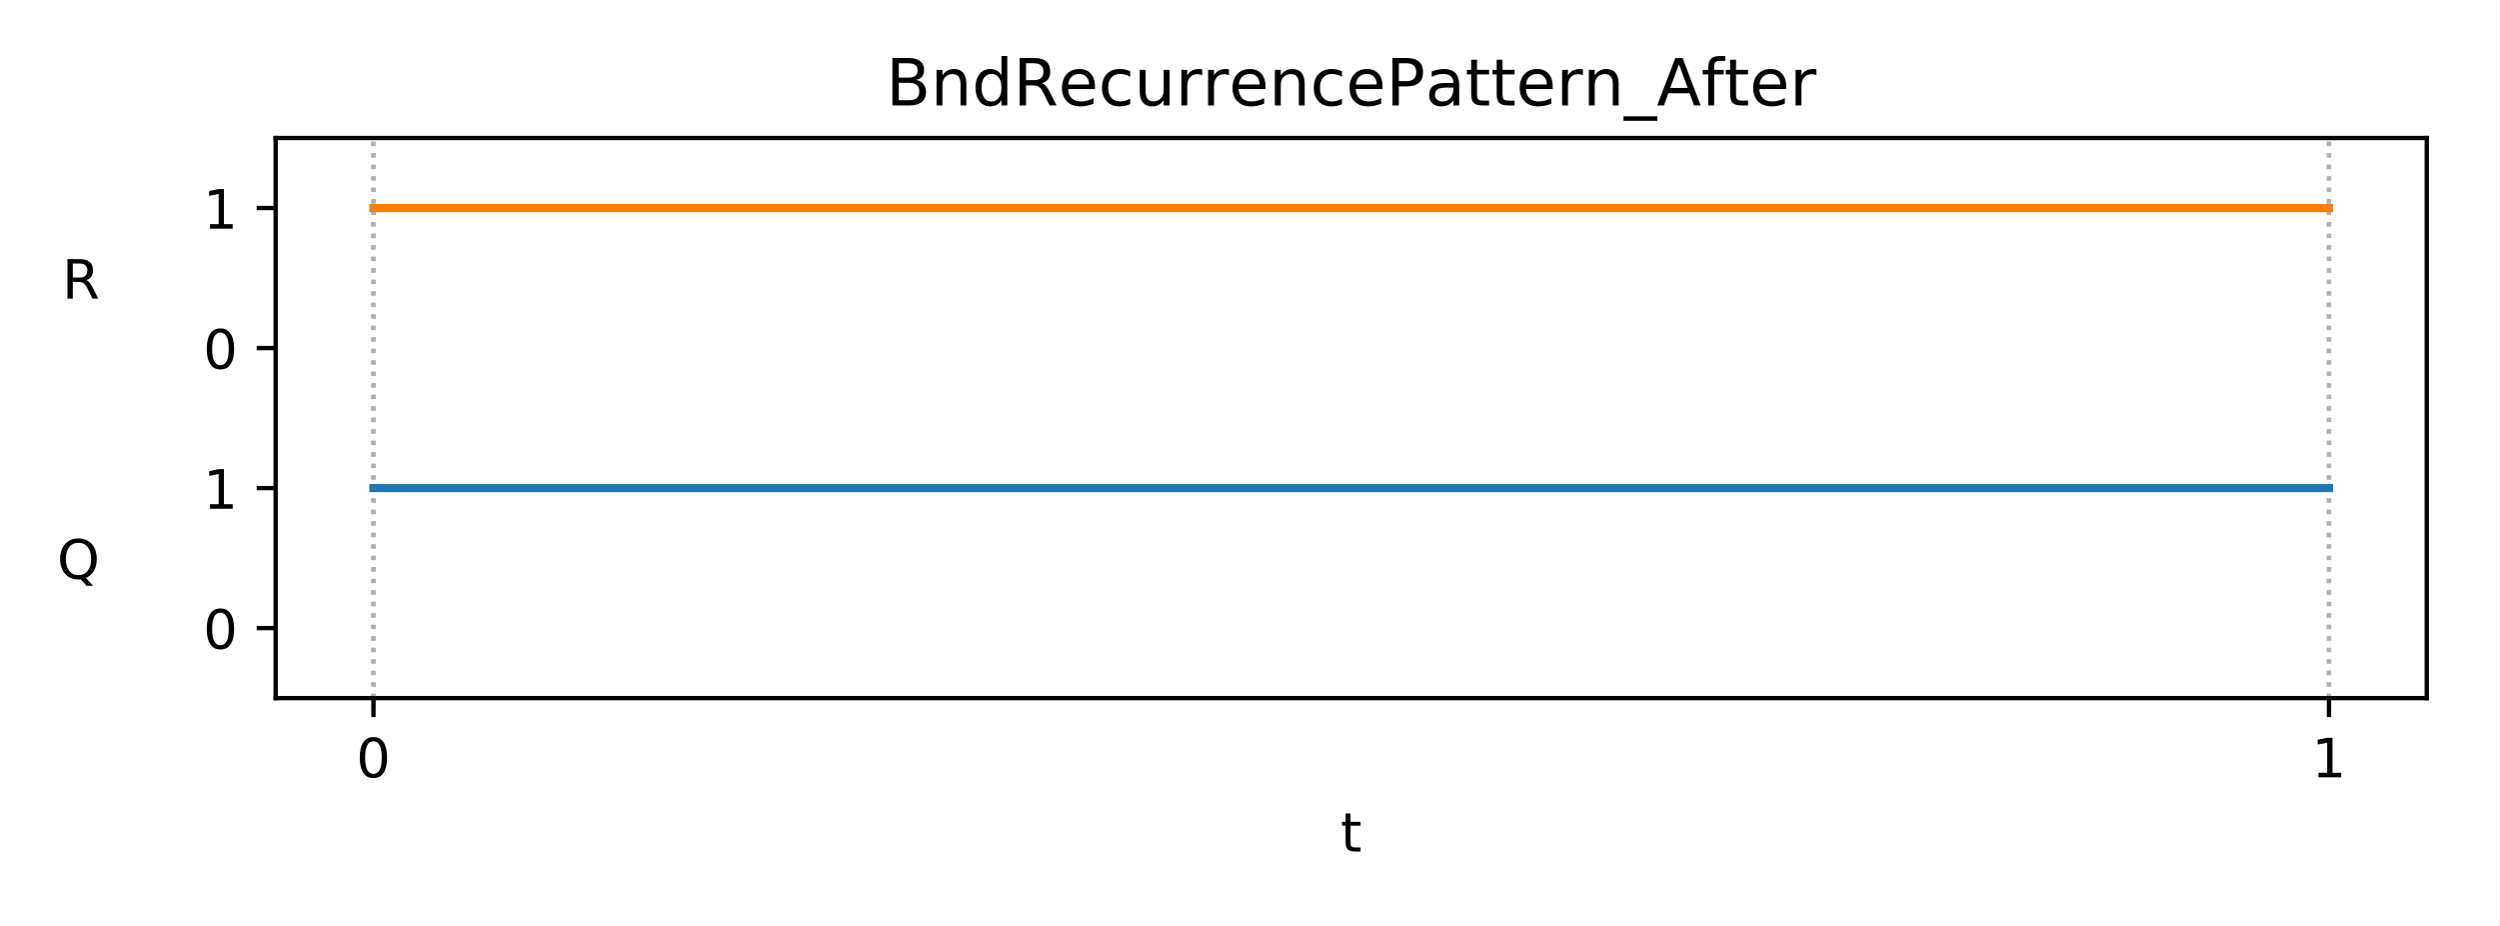
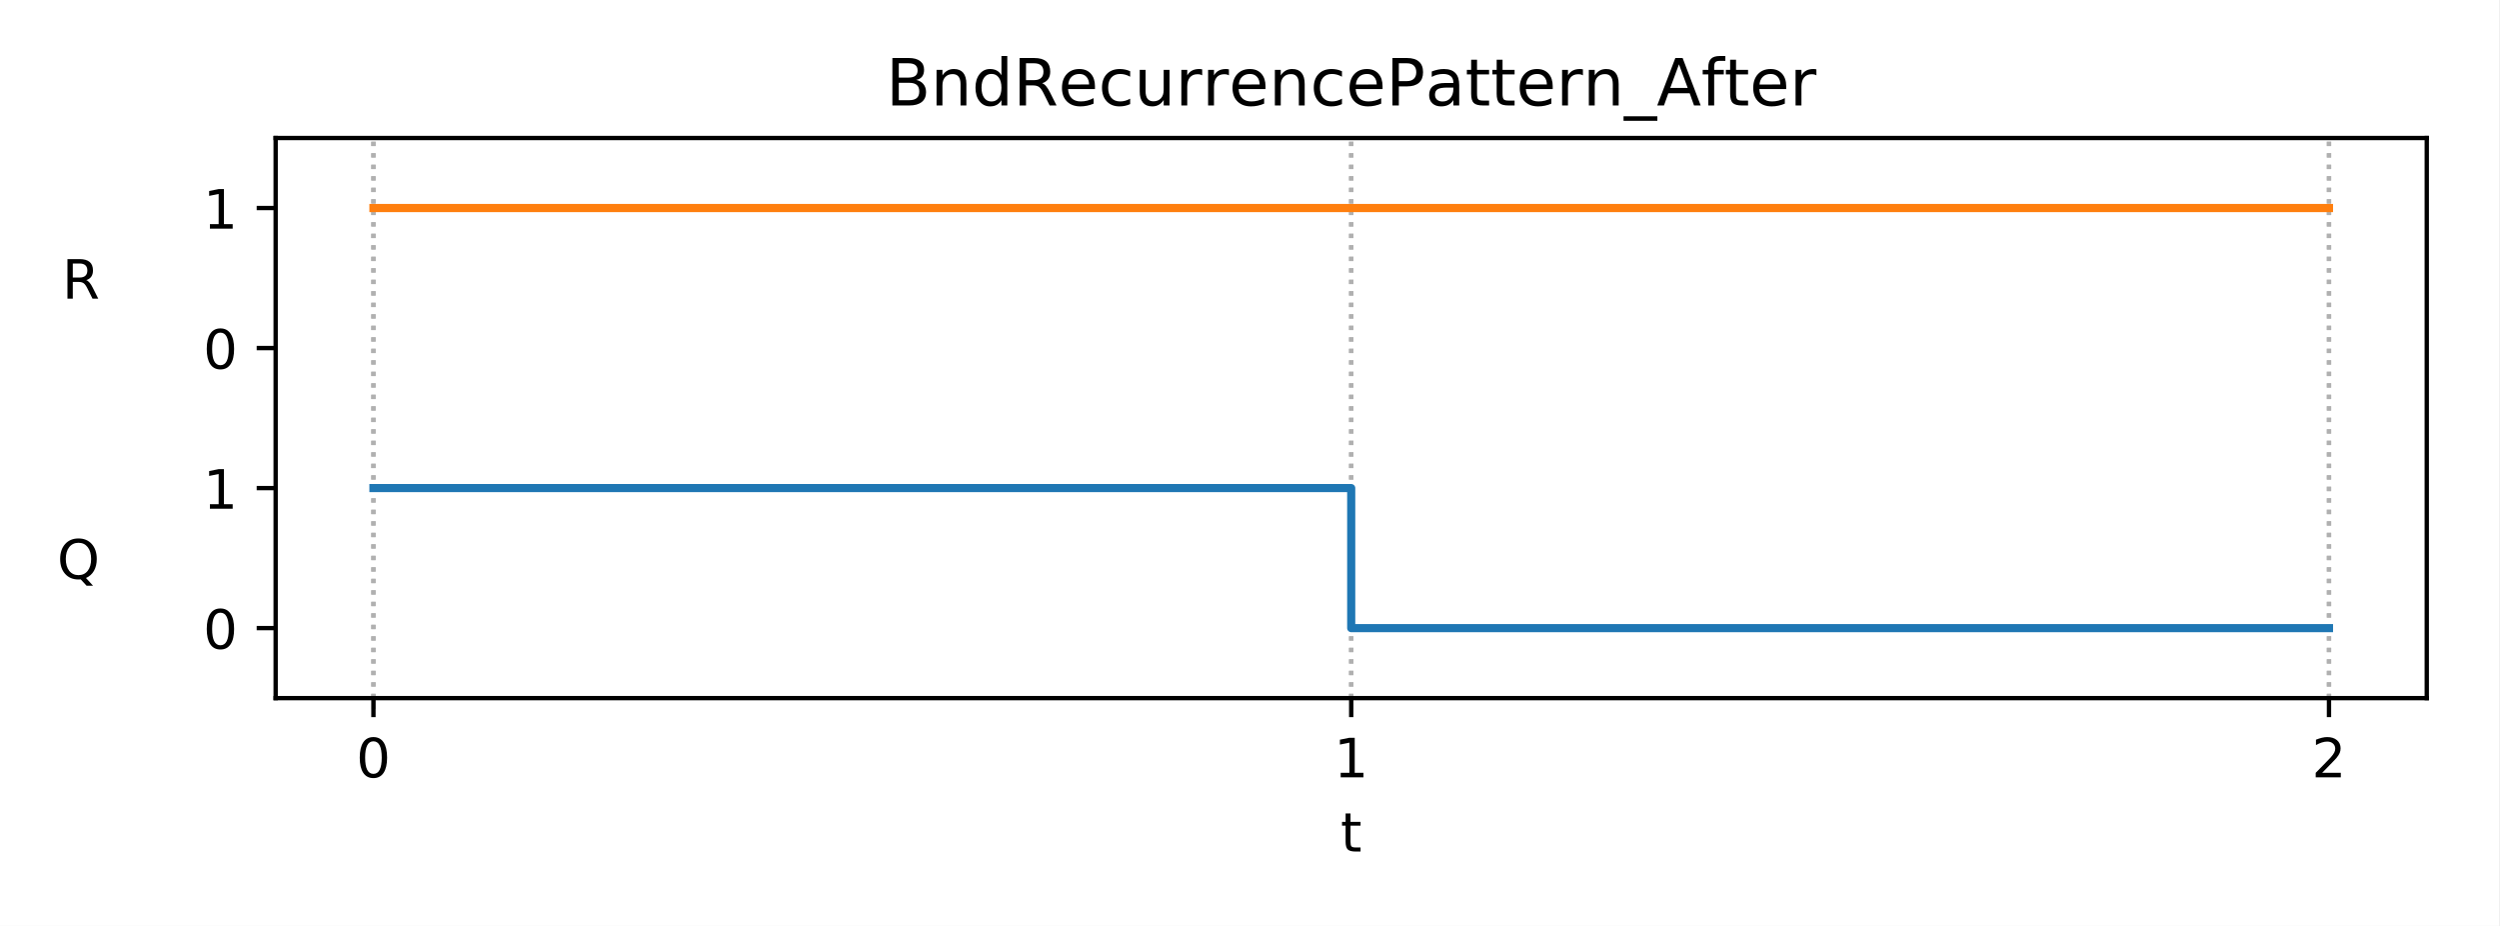
<svg xmlns="http://www.w3.org/2000/svg" xmlns:xlink="http://www.w3.org/1999/xlink" height="170.64pt" version="1.1" viewBox="0 0 460.8 170.64" width="460.8pt">
  <defs>
    <style type="text/css">
*{stroke-linecap:butt;stroke-linejoin:round;}
  </style>
  </defs>
  <g id="figure_1">
    <g id="patch_1">
      <path d="M 0 170.64  L 460.8 170.64  L 460.8 0  L 0 0  z " style="fill:#ffffff;" />
    </g>
    <g id="axes_1">
      <g id="patch_2">
        <path d="M 50.83 128.68  L 447.48 128.68  L 447.48 25.44  L 50.83 25.44  z " style="fill:#ffffff;" />
      </g>
      <g id="matplotlib.axis_1">
        <g id="xtick_1">
          <g id="line2d_1">
-             <path clip-path="url(#pedb076dffb)" d="M 68.86 128.68  L 68.86 25.44  " style="fill:none;stroke:#b0b0b0;stroke-dasharray:0.8,1.32;stroke-dashoffset:0;stroke-width:0.8;" />
+             <path clip-path="url(#p8902d20b00)" d="M 68.86 128.68  L 68.86 25.44  " style="fill:none;stroke:#b0b0b0;stroke-dasharray:0.8,1.32;stroke-dashoffset:0;stroke-width:0.8;" />
          </g>
          <g id="line2d_2">
            <defs>
-               <path d="M 0 0  L 0 3.5  " id="m81864bf064" style="stroke:#000000;stroke-width:0.8;" />
-             </defs>
-             <g>
-               <use style="stroke:#000000;stroke-width:0.8;" x="68.86" xlink:href="#m81864bf064" y="128.68" />
+               <path d="M 0 0  L 0 3.5  " id="m4de31e09c8" style="stroke:#000000;stroke-width:0.8;" />
+             </defs>
+             <g>
+               <use style="stroke:#000000;stroke-width:0.8;" x="68.86" xlink:href="#m4de31e09c8" y="128.68" />
            </g>
          </g>
          <g id="text_1">
            <defs>
              <path d="M 31.781 66.406  Q 24.172 66.406 20.328 58.906  Q 16.5 51.422 16.5 36.375  Q 16.5 21.391 20.328 13.891  Q 24.172 6.391 31.781 6.391  Q 39.453 6.391 43.281 13.891  Q 47.125 21.391 47.125 36.375  Q 47.125 51.422 43.281 58.906  Q 39.453 66.406 31.781 66.406  z M 31.781 74.219  Q 44.047 74.219 50.516 64.516  Q 56.984 54.828 56.984 36.375  Q 56.984 17.969 50.516 8.266  Q 44.047 -1.422 31.781 -1.422  Q 19.531 -1.422 13.062 8.266  Q 6.594 17.969 6.594 36.375  Q 6.594 54.828 13.062 64.516  Q 19.531 74.219 31.781 74.219  z " id="DejaVuSans-48" />
            </defs>
            <g transform="translate(65.6783 143.2784)scale(0.1 -0.1)">
              <use xlink:href="#DejaVuSans-48" />
            </g>
          </g>
        </g>
        <g id="xtick_2">
          <g id="line2d_3">
-             <path clip-path="url(#pedb076dffb)" d="M 429.45 128.68  L 429.45 25.44  " style="fill:none;stroke:#b0b0b0;stroke-dasharray:0.8,1.32;stroke-dashoffset:0;stroke-width:0.8;" />
+             <path clip-path="url(#p8902d20b00)" d="M 249.155 128.68  L 249.155 25.44  " style="fill:none;stroke:#b0b0b0;stroke-dasharray:0.8,1.32;stroke-dashoffset:0;stroke-width:0.8;" />
          </g>
          <g id="line2d_4">
            <g>
-               <use style="stroke:#000000;stroke-width:0.8;" x="429.45" xlink:href="#m81864bf064" y="128.68" />
+               <use style="stroke:#000000;stroke-width:0.8;" x="249.155" xlink:href="#m4de31e09c8" y="128.68" />
            </g>
          </g>
          <g id="text_2">
            <defs>
              <path d="M 12.406 8.297  L 28.516 8.297  L 28.516 63.922  L 10.984 60.406  L 10.984 69.391  L 28.422 72.906  L 38.281 72.906  L 38.281 8.297  L 54.391 8.297  L 54.391 0  L 12.406 0  z " id="DejaVuSans-49" />
            </defs>
-             <g transform="translate(426.2692 143.2784)scale(0.1 -0.1)">
+             <g transform="translate(245.9737 143.2784)scale(0.1 -0.1)">
              <use xlink:href="#DejaVuSans-49" />
            </g>
          </g>
        </g>
        <g id="xtick_3">
          <g id="line2d_5">
-             <path clip-path="url(#pedb076dffb)" d="M 68.86 128.68  L 68.86 25.44  " style="fill:none;stroke:#b0b0b0;stroke-dasharray:0.8,1.32;stroke-dashoffset:0;stroke-width:0.8;" />
+             <path clip-path="url(#p8902d20b00)" d="M 429.45 128.68  L 429.45 25.44  " style="fill:none;stroke:#b0b0b0;stroke-dasharray:0.8,1.32;stroke-dashoffset:0;stroke-width:0.8;" />
          </g>
          <g id="line2d_6">
-             <defs>
-               <path d="M 0 0  L 0 2  " id="m27f2d2d7af" style="stroke:#000000;stroke-width:0.6;" />
-             </defs>
-             <g>
-               <use style="stroke:#000000;stroke-width:0.6;" x="68.86" xlink:href="#m27f2d2d7af" y="128.68" />
+             <g>
+               <use style="stroke:#000000;stroke-width:0.8;" x="429.45" xlink:href="#m4de31e09c8" y="128.68" />
+             </g>
+           </g>
+           <g id="text_3">
+             <defs>
+               <path d="M 19.188 8.297  L 53.609 8.297  L 53.609 0  L 7.328 0  L 7.328 8.297  Q 12.938 14.109 22.625 23.891  Q 32.328 33.688 34.812 36.531  Q 39.547 41.844 41.422 45.531  Q 43.312 49.219 43.312 52.781  Q 43.312 58.594 39.234 62.25  Q 35.156 65.922 28.609 65.922  Q 23.969 65.922 18.812 64.312  Q 13.672 62.703 7.812 59.422  L 7.812 69.391  Q 13.766 71.781 18.938 73  Q 24.125 74.219 28.422 74.219  Q 39.75 74.219 46.484 68.547  Q 53.219 62.891 53.219 53.422  Q 53.219 48.922 51.531 44.891  Q 49.859 40.875 45.406 35.406  Q 44.188 33.984 37.641 27.219  Q 31.109 20.453 19.188 8.297  z " id="DejaVuSans-50" />
+             </defs>
+             <g transform="translate(426.2692 143.2784)scale(0.1 -0.1)">
+               <use xlink:href="#DejaVuSans-50" />
            </g>
          </g>
        </g>
        <g id="xtick_4">
          <g id="line2d_7">
-             <path clip-path="url(#pedb076dffb)" d="M 429.45 128.68  L 429.45 25.44  " style="fill:none;stroke:#b0b0b0;stroke-dasharray:0.8,1.32;stroke-dashoffset:0;stroke-width:0.8;" />
+             <path clip-path="url(#p8902d20b00)" d="M 68.86 128.68  L 68.86 25.44  " style="fill:none;stroke:#b0b0b0;stroke-dasharray:0.8,1.32;stroke-dashoffset:0;stroke-width:0.8;" />
          </g>
          <g id="line2d_8">
-             <g>
-               <use style="stroke:#000000;stroke-width:0.6;" x="429.45" xlink:href="#m27f2d2d7af" y="128.68" />
-             </g>
-           </g>
-         </g>
-         <g id="text_3">
+             <defs>
+               <path d="M 0 0  L 0 2  " id="m9c3dc36c93" style="stroke:#000000;stroke-width:0.6;" />
+             </defs>
+             <g>
+               <use style="stroke:#000000;stroke-width:0.6;" x="68.86" xlink:href="#m9c3dc36c93" y="128.68" />
+             </g>
+           </g>
+         </g>
+         <g id="xtick_5">
+           <g id="line2d_9">
+             <path clip-path="url(#p8902d20b00)" d="M 249.155 128.68  L 249.155 25.44  " style="fill:none;stroke:#b0b0b0;stroke-dasharray:0.8,1.32;stroke-dashoffset:0;stroke-width:0.8;" />
+           </g>
+           <g id="line2d_10">
+             <g>
+               <use style="stroke:#000000;stroke-width:0.6;" x="249.155" xlink:href="#m9c3dc36c93" y="128.68" />
+             </g>
+           </g>
+         </g>
+         <g id="xtick_6">
+           <g id="line2d_11">
+             <path clip-path="url(#p8902d20b00)" d="M 429.45 128.68  L 429.45 25.44  " style="fill:none;stroke:#b0b0b0;stroke-dasharray:0.8,1.32;stroke-dashoffset:0;stroke-width:0.8;" />
+           </g>
+           <g id="line2d_12">
+             <g>
+               <use style="stroke:#000000;stroke-width:0.6;" x="429.45" xlink:href="#m9c3dc36c93" y="128.68" />
+             </g>
+           </g>
+         </g>
+         <g id="text_4">
          <defs>
            <path d="M 18.312 70.219  L 18.312 54.688  L 36.812 54.688  L 36.812 47.703  L 18.312 47.703  L 18.312 18.016  Q 18.312 11.328 20.141 9.422  Q 21.969 7.516 27.594 7.516  L 36.812 7.516  L 36.812 0  L 27.594 0  Q 17.188 0 13.234 3.875  Q 9.281 7.766 9.281 18.016  L 9.281 47.703  L 2.688 47.703  L 2.688 54.688  L 9.281 54.688  L 9.281 70.219  z " id="DejaVuSans-116" />
          </defs>
          <g transform="translate(247.1948 156.9566)scale(0.1 -0.1)">
            <use xlink:href="#DejaVuSans-116" />
          </g>
        </g>
      </g>
      <g id="matplotlib.axis_2">
        <g id="ytick_1">
-           <g id="line2d_9">
-             <defs>
-               <path d="M 0 0  L -3.5 0  " id="mdcfe8e0030" style="stroke:#000000;stroke-width:0.8;" />
-             </defs>
-             <g>
-               <use style="stroke:#000000;stroke-width:0.8;" x="50.83" xlink:href="#mdcfe8e0030" y="115.775" />
-             </g>
-           </g>
-           <g id="text_4">
+           <g id="line2d_13">
+             <defs>
+               <path d="M 0 0  L -3.5 0  " id="m037240c26d" style="stroke:#000000;stroke-width:0.8;" />
+             </defs>
+             <g>
+               <use style="stroke:#000000;stroke-width:0.8;" x="50.83" xlink:href="#m037240c26d" y="115.775" />
+             </g>
+           </g>
+           <g id="text_5">
            <g transform="translate(37.4675 119.5742)scale(0.1 -0.1)">
              <use xlink:href="#DejaVuSans-48" />
            </g>
          </g>
        </g>
        <g id="ytick_2">
-           <g id="text_5">
+           <g id="text_6">
            <defs>
              <path d="M 39.406 66.219  Q 28.656 66.219 22.328 58.203  Q 16.016 50.203 16.016 36.375  Q 16.016 22.609 22.328 14.594  Q 28.656 6.594 39.406 6.594  Q 50.141 6.594 56.422 14.594  Q 62.703 22.609 62.703 36.375  Q 62.703 50.203 56.422 58.203  Q 50.141 66.219 39.406 66.219  z M 53.219 1.312  L 66.219 -12.891  L 54.297 -12.891  L 43.5 -1.219  Q 41.891 -1.312 41.031 -1.359  Q 40.188 -1.422 39.406 -1.422  Q 24.031 -1.422 14.812 8.859  Q 5.609 19.141 5.609 36.375  Q 5.609 53.656 14.812 63.938  Q 24.031 74.219 39.406 74.219  Q 54.734 74.219 63.906 63.938  Q 73.094 53.656 73.094 36.375  Q 73.094 23.688 67.984 14.641  Q 62.891 5.609 53.219 1.312  z " id="DejaVuSans-81" />
              <path id="DejaVuSans-32" />
            </defs>
            <g transform="translate(10.53313 106.6692)scale(0.1 -0.1)">
              <use xlink:href="#DejaVuSans-81" />
              <use x="78.711" xlink:href="#DejaVuSans-32" />
              <use x="110.498" xlink:href="#DejaVuSans-32" />
              <use x="142.285" xlink:href="#DejaVuSans-32" />
              <use x="174.072" xlink:href="#DejaVuSans-32" />
              <use x="205.859" xlink:href="#DejaVuSans-32" />
              <use x="237.646" xlink:href="#DejaVuSans-32" />
              <use x="269.434" xlink:href="#DejaVuSans-32" />
              <use x="301.221" xlink:href="#DejaVuSans-32" />
            </g>
          </g>
        </g>
        <g id="ytick_3">
-           <g id="line2d_10">
-             <g>
-               <use style="stroke:#000000;stroke-width:0.8;" x="50.83" xlink:href="#mdcfe8e0030" y="89.965" />
-             </g>
-           </g>
-           <g id="text_6">
+           <g id="line2d_14">
+             <g>
+               <use style="stroke:#000000;stroke-width:0.8;" x="50.83" xlink:href="#m037240c26d" y="89.965" />
+             </g>
+           </g>
+           <g id="text_7">
            <g transform="translate(37.4675 93.76422)scale(0.1 -0.1)">
              <use xlink:href="#DejaVuSans-49" />
            </g>
          </g>
        </g>
        <g id="ytick_4">
-           <g id="line2d_11">
-             <g>
-               <use style="stroke:#000000;stroke-width:0.8;" x="50.83" xlink:href="#mdcfe8e0030" y="64.155" />
-             </g>
-           </g>
-           <g id="text_7">
+           <g id="line2d_15">
+             <g>
+               <use style="stroke:#000000;stroke-width:0.8;" x="50.83" xlink:href="#m037240c26d" y="64.155" />
+             </g>
+           </g>
+           <g id="text_8">
            <g transform="translate(37.4675 67.95422)scale(0.1 -0.1)">
              <use xlink:href="#DejaVuSans-48" />
            </g>
          </g>
        </g>
        <g id="ytick_5">
-           <g id="text_8">
+           <g id="text_9">
            <defs>
              <path d="M 44.391 34.188  Q 47.562 33.109 50.562 29.594  Q 53.562 26.078 56.594 19.922  L 66.609 0  L 56 0  L 46.688 18.703  Q 43.062 26.031 39.672 28.422  Q 36.281 30.812 30.422 30.812  L 19.672 30.812  L 19.672 0  L 9.812 0  L 9.812 72.906  L 32.078 72.906  Q 44.578 72.906 50.734 67.672  Q 56.891 62.453 56.891 51.906  Q 56.891 45.016 53.688 40.469  Q 50.484 35.938 44.391 34.188  z M 19.672 64.797  L 19.672 38.922  L 32.078 38.922  Q 39.203 38.922 42.844 42.219  Q 46.484 45.516 46.484 51.906  Q 46.484 58.297 42.844 61.547  Q 39.203 64.797 32.078 64.797  z " id="DejaVuSans-82" />
            </defs>
            <g transform="translate(11.45656 55.04922)scale(0.1 -0.1)">
              <use xlink:href="#DejaVuSans-82" />
              <use x="69.482" xlink:href="#DejaVuSans-32" />
              <use x="101.27" xlink:href="#DejaVuSans-32" />
              <use x="133.057" xlink:href="#DejaVuSans-32" />
              <use x="164.844" xlink:href="#DejaVuSans-32" />
              <use x="196.631" xlink:href="#DejaVuSans-32" />
              <use x="228.418" xlink:href="#DejaVuSans-32" />
              <use x="260.205" xlink:href="#DejaVuSans-32" />
              <use x="291.992" xlink:href="#DejaVuSans-32" />
            </g>
          </g>
        </g>
        <g id="ytick_6">
-           <g id="line2d_12">
-             <g>
-               <use style="stroke:#000000;stroke-width:0.8;" x="50.83" xlink:href="#mdcfe8e0030" y="38.345" />
-             </g>
-           </g>
-           <g id="text_9">
+           <g id="line2d_16">
+             <g>
+               <use style="stroke:#000000;stroke-width:0.8;" x="50.83" xlink:href="#m037240c26d" y="38.345" />
+             </g>
+           </g>
+           <g id="text_10">
            <g transform="translate(37.4675 42.14422)scale(0.1 -0.1)">
              <use xlink:href="#DejaVuSans-49" />
            </g>
          </g>
        </g>
      </g>
-       <g id="line2d_13">
-         <path clip-path="url(#pedb076dffb)" d="M 68.86 89.965  L 429.45 89.965  L 429.45 89.965  " style="fill:none;stroke:#1f77b4;stroke-linecap:square;stroke-width:1.5;" />
-       </g>
-       <g id="line2d_14">
-         <path clip-path="url(#pedb076dffb)" d="M 68.86 38.345  L 429.45 38.345  L 429.45 38.345  " style="fill:none;stroke:#ff7f0e;stroke-linecap:square;stroke-width:1.5;" />
+       <g id="line2d_17">
+         <path clip-path="url(#p8902d20b00)" d="M 68.86 89.965  L 249.155 89.965  L 249.155 89.965  L 249.155 89.965  L 249.155 115.775  L 429.45 115.775  L 429.45 115.775  " style="fill:none;stroke:#1f77b4;stroke-linecap:square;stroke-width:1.5;" />
+       </g>
+       <g id="line2d_18">
+         <path clip-path="url(#p8902d20b00)" d="M 68.86 38.345  L 249.155 38.345  L 249.155 38.345  L 249.155 38.345  L 249.155 38.345  L 429.45 38.345  L 429.45 38.345  " style="fill:none;stroke:#ff7f0e;stroke-linecap:square;stroke-width:1.5;" />
      </g>
      <g id="patch_3">
        <path d="M 50.83 128.68  L 50.83 25.44  " style="fill:none;stroke:#000000;stroke-linecap:square;stroke-linejoin:miter;stroke-width:0.8;" />
      </g>
      <g id="patch_4">
        <path d="M 447.48 128.68  L 447.48 25.44  " style="fill:none;stroke:#000000;stroke-linecap:square;stroke-linejoin:miter;stroke-width:0.8;" />
      </g>
      <g id="patch_5">
        <path d="M 50.83 128.68  L 447.48 128.68  " style="fill:none;stroke:#000000;stroke-linecap:square;stroke-linejoin:miter;stroke-width:0.8;" />
      </g>
      <g id="patch_6">
        <path d="M 50.83 25.44  L 447.48 25.44  " style="fill:none;stroke:#000000;stroke-linecap:square;stroke-linejoin:miter;stroke-width:0.8;" />
      </g>
-       <g id="text_10">
+       <g id="text_11">
        <defs>
          <path d="M 19.672 34.812  L 19.672 8.109  L 35.5 8.109  Q 43.453 8.109 47.281 11.406  Q 51.125 14.703 51.125 21.484  Q 51.125 28.328 47.281 31.562  Q 43.453 34.812 35.5 34.812  z M 19.672 64.797  L 19.672 42.828  L 34.281 42.828  Q 41.5 42.828 45.031 45.531  Q 48.578 48.25 48.578 53.812  Q 48.578 59.328 45.031 62.062  Q 41.5 64.797 34.281 64.797  z M 9.812 72.906  L 35.016 72.906  Q 46.297 72.906 52.391 68.219  Q 58.5 63.531 58.5 54.891  Q 58.5 48.188 55.375 44.234  Q 52.25 40.281 46.188 39.312  Q 53.469 37.75 57.5 32.781  Q 61.531 27.828 61.531 20.406  Q 61.531 10.641 54.891 5.312  Q 48.25 0 35.984 0  L 9.812 0  z " id="DejaVuSans-66" />
          <path d="M 54.891 33.016  L 54.891 0  L 45.906 0  L 45.906 32.719  Q 45.906 40.484 42.875 44.328  Q 39.844 48.188 33.797 48.188  Q 26.516 48.188 22.312 43.547  Q 18.109 38.922 18.109 30.906  L 18.109 0  L 9.078 0  L 9.078 54.688  L 18.109 54.688  L 18.109 46.188  Q 21.344 51.125 25.703 53.562  Q 30.078 56 35.797 56  Q 45.219 56 50.047 50.172  Q 54.891 44.344 54.891 33.016  z " id="DejaVuSans-110" />
          <path d="M 45.406 46.391  L 45.406 75.984  L 54.391 75.984  L 54.391 0  L 45.406 0  L 45.406 8.203  Q 42.578 3.328 38.25 0.953  Q 33.938 -1.422 27.875 -1.422  Q 17.969 -1.422 11.734 6.484  Q 5.516 14.406 5.516 27.297  Q 5.516 40.188 11.734 48.094  Q 17.969 56 27.875 56  Q 33.938 56 38.25 53.625  Q 42.578 51.266 45.406 46.391  z M 14.797 27.297  Q 14.797 17.391 18.875 11.75  Q 22.953 6.109 30.078 6.109  Q 37.203 6.109 41.297 11.75  Q 45.406 17.391 45.406 27.297  Q 45.406 37.203 41.297 42.844  Q 37.203 48.484 30.078 48.484  Q 22.953 48.484 18.875 42.844  Q 14.797 37.203 14.797 27.297  z " id="DejaVuSans-100" />
          <path d="M 56.203 29.594  L 56.203 25.203  L 14.891 25.203  Q 15.484 15.922 20.484 11.062  Q 25.484 6.203 34.422 6.203  Q 39.594 6.203 44.453 7.469  Q 49.312 8.734 54.109 11.281  L 54.109 2.781  Q 49.266 0.734 44.188 -0.344  Q 39.109 -1.422 33.891 -1.422  Q 20.797 -1.422 13.156 6.188  Q 5.516 13.812 5.516 26.812  Q 5.516 40.234 12.766 48.109  Q 20.016 56 32.328 56  Q 43.359 56 49.781 48.891  Q 56.203 41.797 56.203 29.594  z M 47.219 32.234  Q 47.125 39.594 43.094 43.984  Q 39.062 48.391 32.422 48.391  Q 24.906 48.391 20.391 44.141  Q 15.875 39.891 15.188 32.172  z " id="DejaVuSans-101" />
          <path d="M 48.781 52.594  L 48.781 44.188  Q 44.969 46.297 41.141 47.344  Q 37.312 48.391 33.406 48.391  Q 24.656 48.391 19.812 42.844  Q 14.984 37.312 14.984 27.297  Q 14.984 17.281 19.812 11.734  Q 24.656 6.203 33.406 6.203  Q 37.312 6.203 41.141 7.25  Q 44.969 8.297 48.781 10.406  L 48.781 2.094  Q 45.016 0.344 40.984 -0.531  Q 36.969 -1.422 32.422 -1.422  Q 20.062 -1.422 12.781 6.344  Q 5.516 14.109 5.516 27.297  Q 5.516 40.672 12.859 48.328  Q 20.219 56 33.016 56  Q 37.156 56 41.109 55.141  Q 45.062 54.297 48.781 52.594  z " id="DejaVuSans-99" />
          <path d="M 8.5 21.578  L 8.5 54.688  L 17.484 54.688  L 17.484 21.922  Q 17.484 14.156 20.5 10.266  Q 23.531 6.391 29.594 6.391  Q 36.859 6.391 41.078 11.031  Q 45.312 15.672 45.312 23.688  L 45.312 54.688  L 54.297 54.688  L 54.297 0  L 45.312 0  L 45.312 8.406  Q 42.047 3.422 37.719 1  Q 33.406 -1.422 27.688 -1.422  Q 18.266 -1.422 13.375 4.438  Q 8.5 10.297 8.5 21.578  z M 31.109 56  z " id="DejaVuSans-117" />
          <path d="M 41.109 46.297  Q 39.594 47.172 37.812 47.578  Q 36.031 48 33.891 48  Q 26.266 48 22.188 43.047  Q 18.109 38.094 18.109 28.812  L 18.109 0  L 9.078 0  L 9.078 54.688  L 18.109 54.688  L 18.109 46.188  Q 20.953 51.172 25.484 53.578  Q 30.031 56 36.531 56  Q 37.453 56 38.578 55.875  Q 39.703 55.766 41.062 55.516  z " id="DejaVuSans-114" />
          <path d="M 19.672 64.797  L 19.672 37.406  L 32.078 37.406  Q 38.969 37.406 42.719 40.969  Q 46.484 44.531 46.484 51.125  Q 46.484 57.672 42.719 61.234  Q 38.969 64.797 32.078 64.797  z M 9.812 72.906  L 32.078 72.906  Q 44.344 72.906 50.609 67.359  Q 56.891 61.812 56.891 51.125  Q 56.891 40.328 50.609 34.812  Q 44.344 29.297 32.078 29.297  L 19.672 29.297  L 19.672 0  L 9.812 0  z " id="DejaVuSans-80" />
          <path d="M 34.281 27.484  Q 23.391 27.484 19.188 25  Q 14.984 22.516 14.984 16.5  Q 14.984 11.719 18.141 8.906  Q 21.297 6.109 26.703 6.109  Q 34.188 6.109 38.703 11.406  Q 43.219 16.703 43.219 25.484  L 43.219 27.484  z M 52.203 31.203  L 52.203 0  L 43.219 0  L 43.219 8.297  Q 40.141 3.328 35.547 0.953  Q 30.953 -1.422 24.312 -1.422  Q 15.922 -1.422 10.953 3.297  Q 6 8.016 6 15.922  Q 6 25.141 12.172 29.828  Q 18.359 34.516 30.609 34.516  L 43.219 34.516  L 43.219 35.406  Q 43.219 41.609 39.141 45  Q 35.062 48.391 27.688 48.391  Q 23 48.391 18.547 47.266  Q 14.109 46.141 10.016 43.891  L 10.016 52.203  Q 14.938 54.109 19.578 55.047  Q 24.219 56 28.609 56  Q 40.484 56 46.344 49.844  Q 52.203 43.703 52.203 31.203  z " id="DejaVuSans-97" />
          <path d="M 50.984 -16.609  L 50.984 -23.578  L -0.984 -23.578  L -0.984 -16.609  z " id="DejaVuSans-95" />
          <path d="M 34.188 63.188  L 20.797 26.906  L 47.609 26.906  z M 28.609 72.906  L 39.797 72.906  L 67.578 0  L 57.328 0  L 50.688 18.703  L 17.828 18.703  L 11.188 0  L 0.781 0  z " id="DejaVuSans-65" />
          <path d="M 37.109 75.984  L 37.109 68.5  L 28.516 68.5  Q 23.688 68.5 21.797 66.547  Q 19.922 64.594 19.922 59.516  L 19.922 54.688  L 34.719 54.688  L 34.719 47.703  L 19.922 47.703  L 19.922 0  L 10.891 0  L 10.891 47.703  L 2.297 47.703  L 2.297 54.688  L 10.891 54.688  L 10.891 58.5  Q 10.891 67.625 15.141 71.797  Q 19.391 75.984 28.609 75.984  z " id="DejaVuSans-102" />
        </defs>
        <g transform="translate(163.3738 19.44)scale(0.12 -0.12)">
          <use xlink:href="#DejaVuSans-66" />
          <use x="68.604" xlink:href="#DejaVuSans-110" />
          <use x="131.982" xlink:href="#DejaVuSans-100" />
          <use x="195.459" xlink:href="#DejaVuSans-82" />
          <use x="264.879" xlink:href="#DejaVuSans-101" />
          <use x="326.402" xlink:href="#DejaVuSans-99" />
          <use x="381.383" xlink:href="#DejaVuSans-117" />
          <use x="444.762" xlink:href="#DejaVuSans-114" />
          <use x="485.859" xlink:href="#DejaVuSans-114" />
          <use x="526.941" xlink:href="#DejaVuSans-101" />
          <use x="588.465" xlink:href="#DejaVuSans-110" />
          <use x="651.844" xlink:href="#DejaVuSans-99" />
          <use x="706.824" xlink:href="#DejaVuSans-101" />
          <use x="768.348" xlink:href="#DejaVuSans-80" />
          <use x="828.588" xlink:href="#DejaVuSans-97" />
          <use x="889.867" xlink:href="#DejaVuSans-116" />
          <use x="929.076" xlink:href="#DejaVuSans-116" />
          <use x="968.285" xlink:href="#DejaVuSans-101" />
          <use x="1029.809" xlink:href="#DejaVuSans-114" />
          <use x="1070.906" xlink:href="#DejaVuSans-110" />
          <use x="1134.285" xlink:href="#DejaVuSans-95" />
          <use x="1184.285" xlink:href="#DejaVuSans-65" />
          <use x="1252.646" xlink:href="#DejaVuSans-102" />
          <use x="1287.836" xlink:href="#DejaVuSans-116" />
          <use x="1327.045" xlink:href="#DejaVuSans-101" />
          <use x="1388.568" xlink:href="#DejaVuSans-114" />
        </g>
      </g>
    </g>
  </g>
  <defs>
-     <clipPath id="pedb076dffb">
+     <clipPath id="p8902d20b00">
      <rect height="103.24" width="396.65" x="50.83" y="25.44" />
    </clipPath>
  </defs>
</svg>
